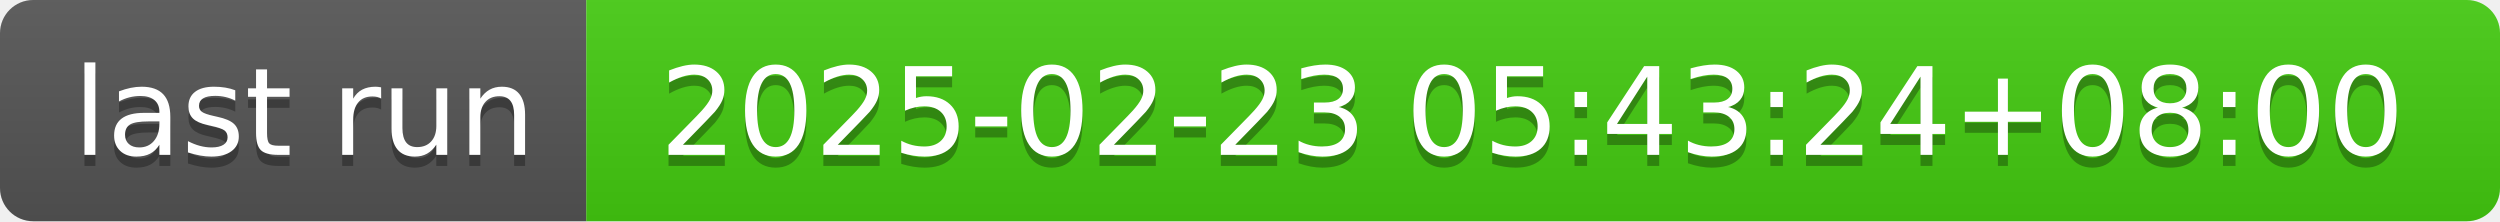
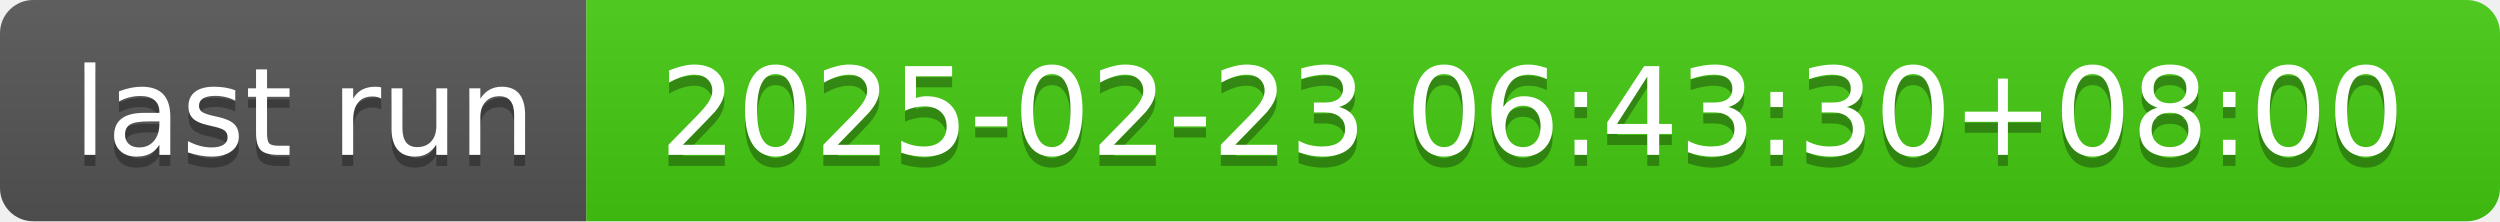
- <svg xmlns="http://www.w3.org/2000/svg" width="226" height="20" role="img" aria-label="last run: 2025-02-23 05:43:24+08:00">
+ <svg xmlns="http://www.w3.org/2000/svg" width="226" height="20" role="img" aria-label="last run: 2025-02-23 06:43:30+08:00">
  <linearGradient id="s" x2="0" y2="100%">
    <stop offset="0" stop-color="#bbb" stop-opacity=".1" />
    <stop offset="1" stop-opacity=".1" />
  </linearGradient>
  <clipPath id="r">
    <rect width="226" height="20" rx="3" fill="#fff" />
  </clipPath>
  <g clip-path="url(#r)">
    <rect width="53" height="20" fill="#555" />
    <rect x="53" width="173" height="20" fill="#4c1" />
    <rect width="226" height="20" fill="url(#s)" />
  </g>
  <g fill="#fff" text-anchor="middle" font-family="Verdana,Geneva,DejaVu Sans,sans-serif" text-rendering="geometricPrecision" font-size="110">
    <text aria-hidden="true" x="275" y="150" fill="#010101" fill-opacity=".3" transform="scale(.1)" textLength="430">last run</text>
    <text x="275" y="140" transform="scale(.1)" fill="#fff" textLength="430">last run</text>
-     <text aria-hidden="true" x="1385" y="150" fill="#010101" fill-opacity=".3" transform="scale(.1)" textLength="1630">2025-02-23 05:43:24+08:00</text>
-     <text x="1385" y="140" transform="scale(.1)" fill="#fff" textLength="1630">2025-02-23 05:43:24+08:00</text>
+     <text aria-hidden="true" x="1385" y="150" fill="#010101" fill-opacity=".3" transform="scale(.1)" textLength="1630">2025-02-23 06:43:30+08:00</text>
+     <text x="1385" y="140" transform="scale(.1)" fill="#fff" textLength="1630">2025-02-23 06:43:30+08:00</text>
  </g>
</svg>
